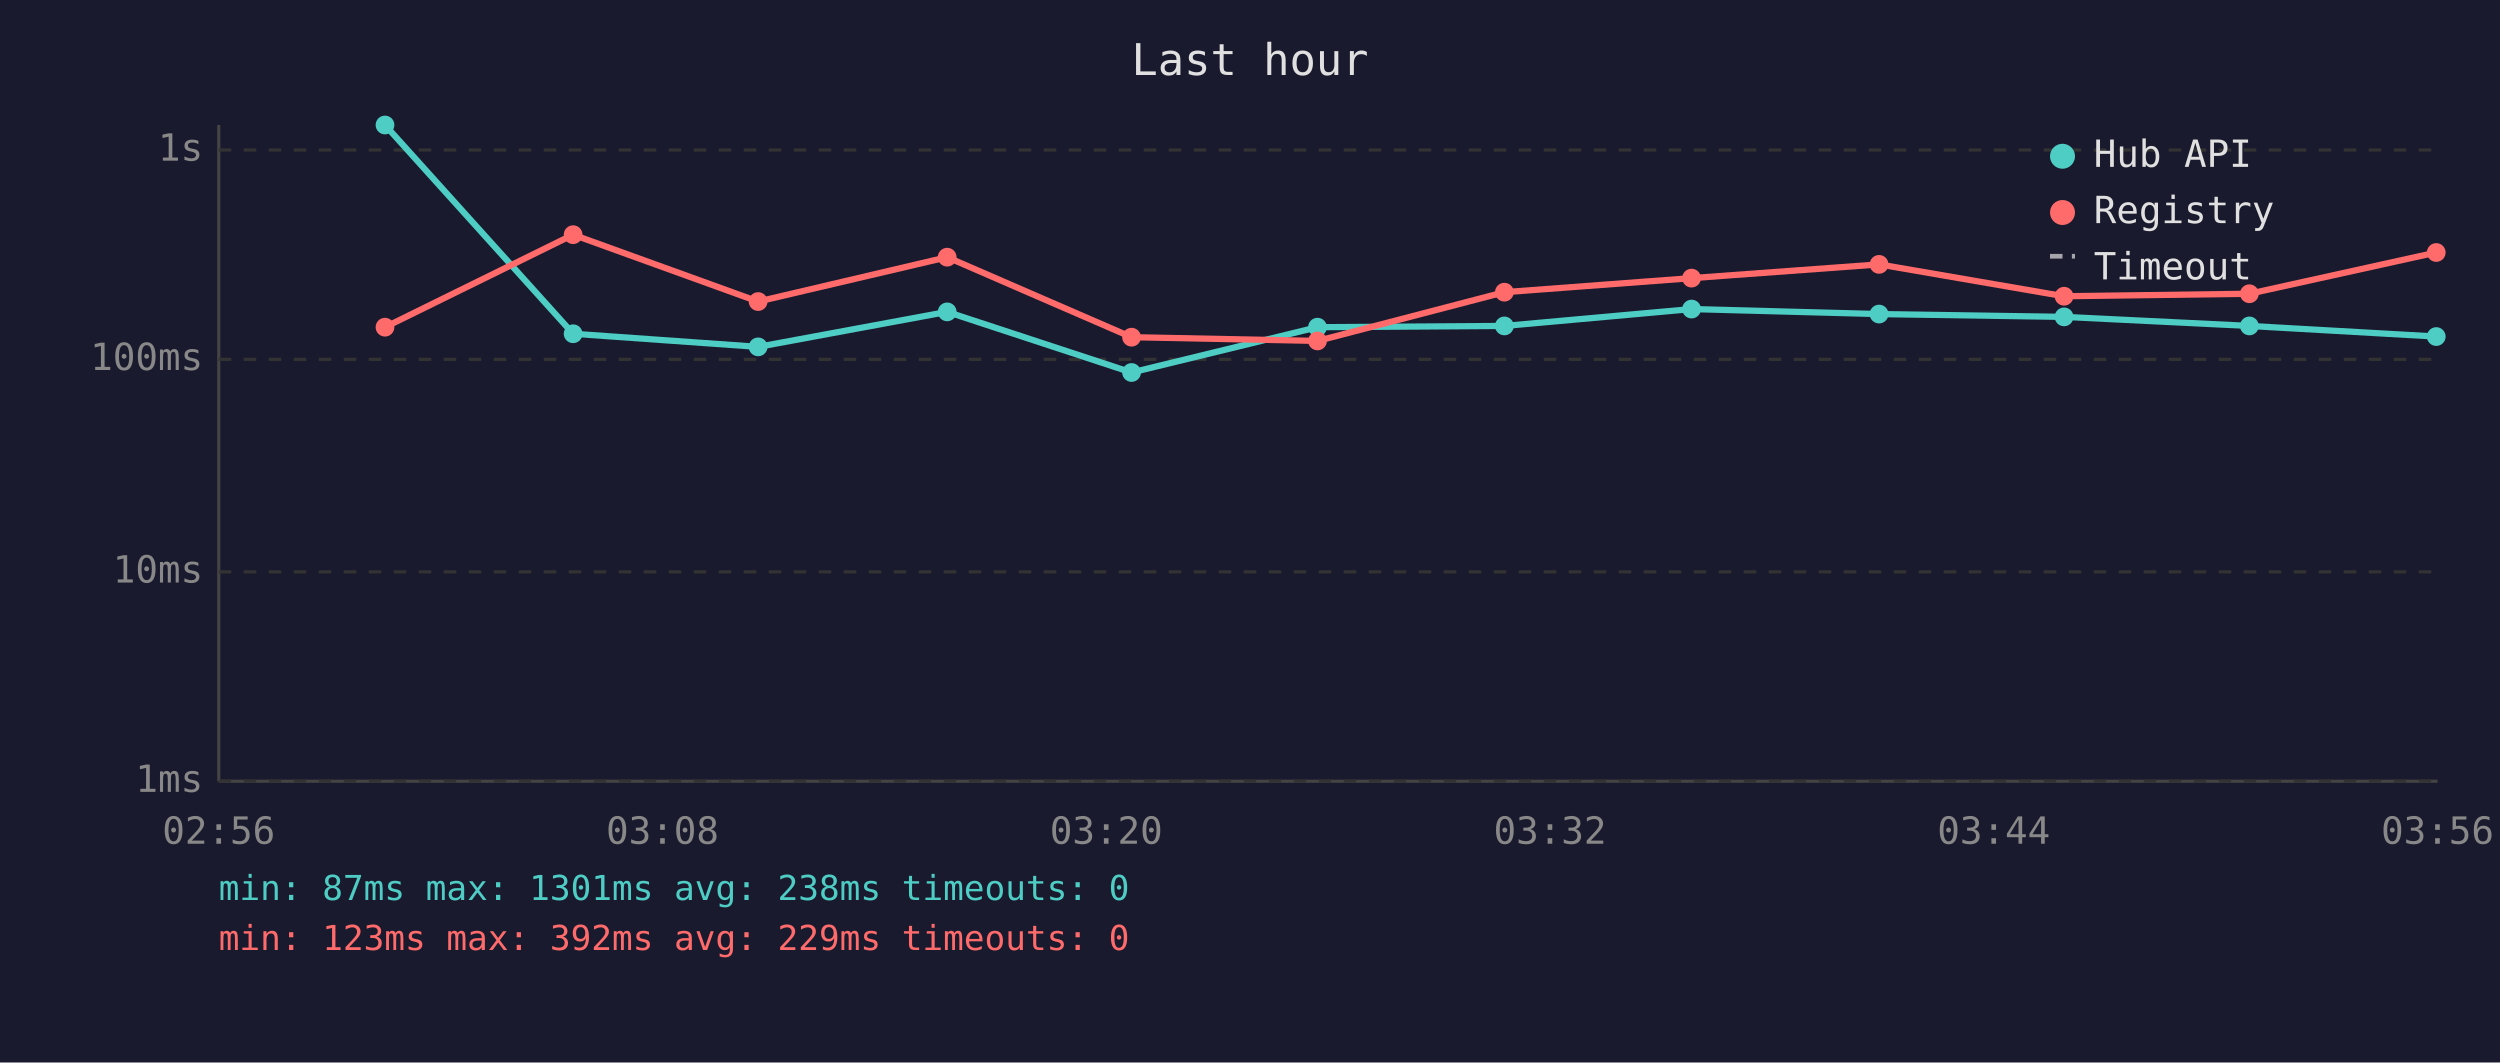
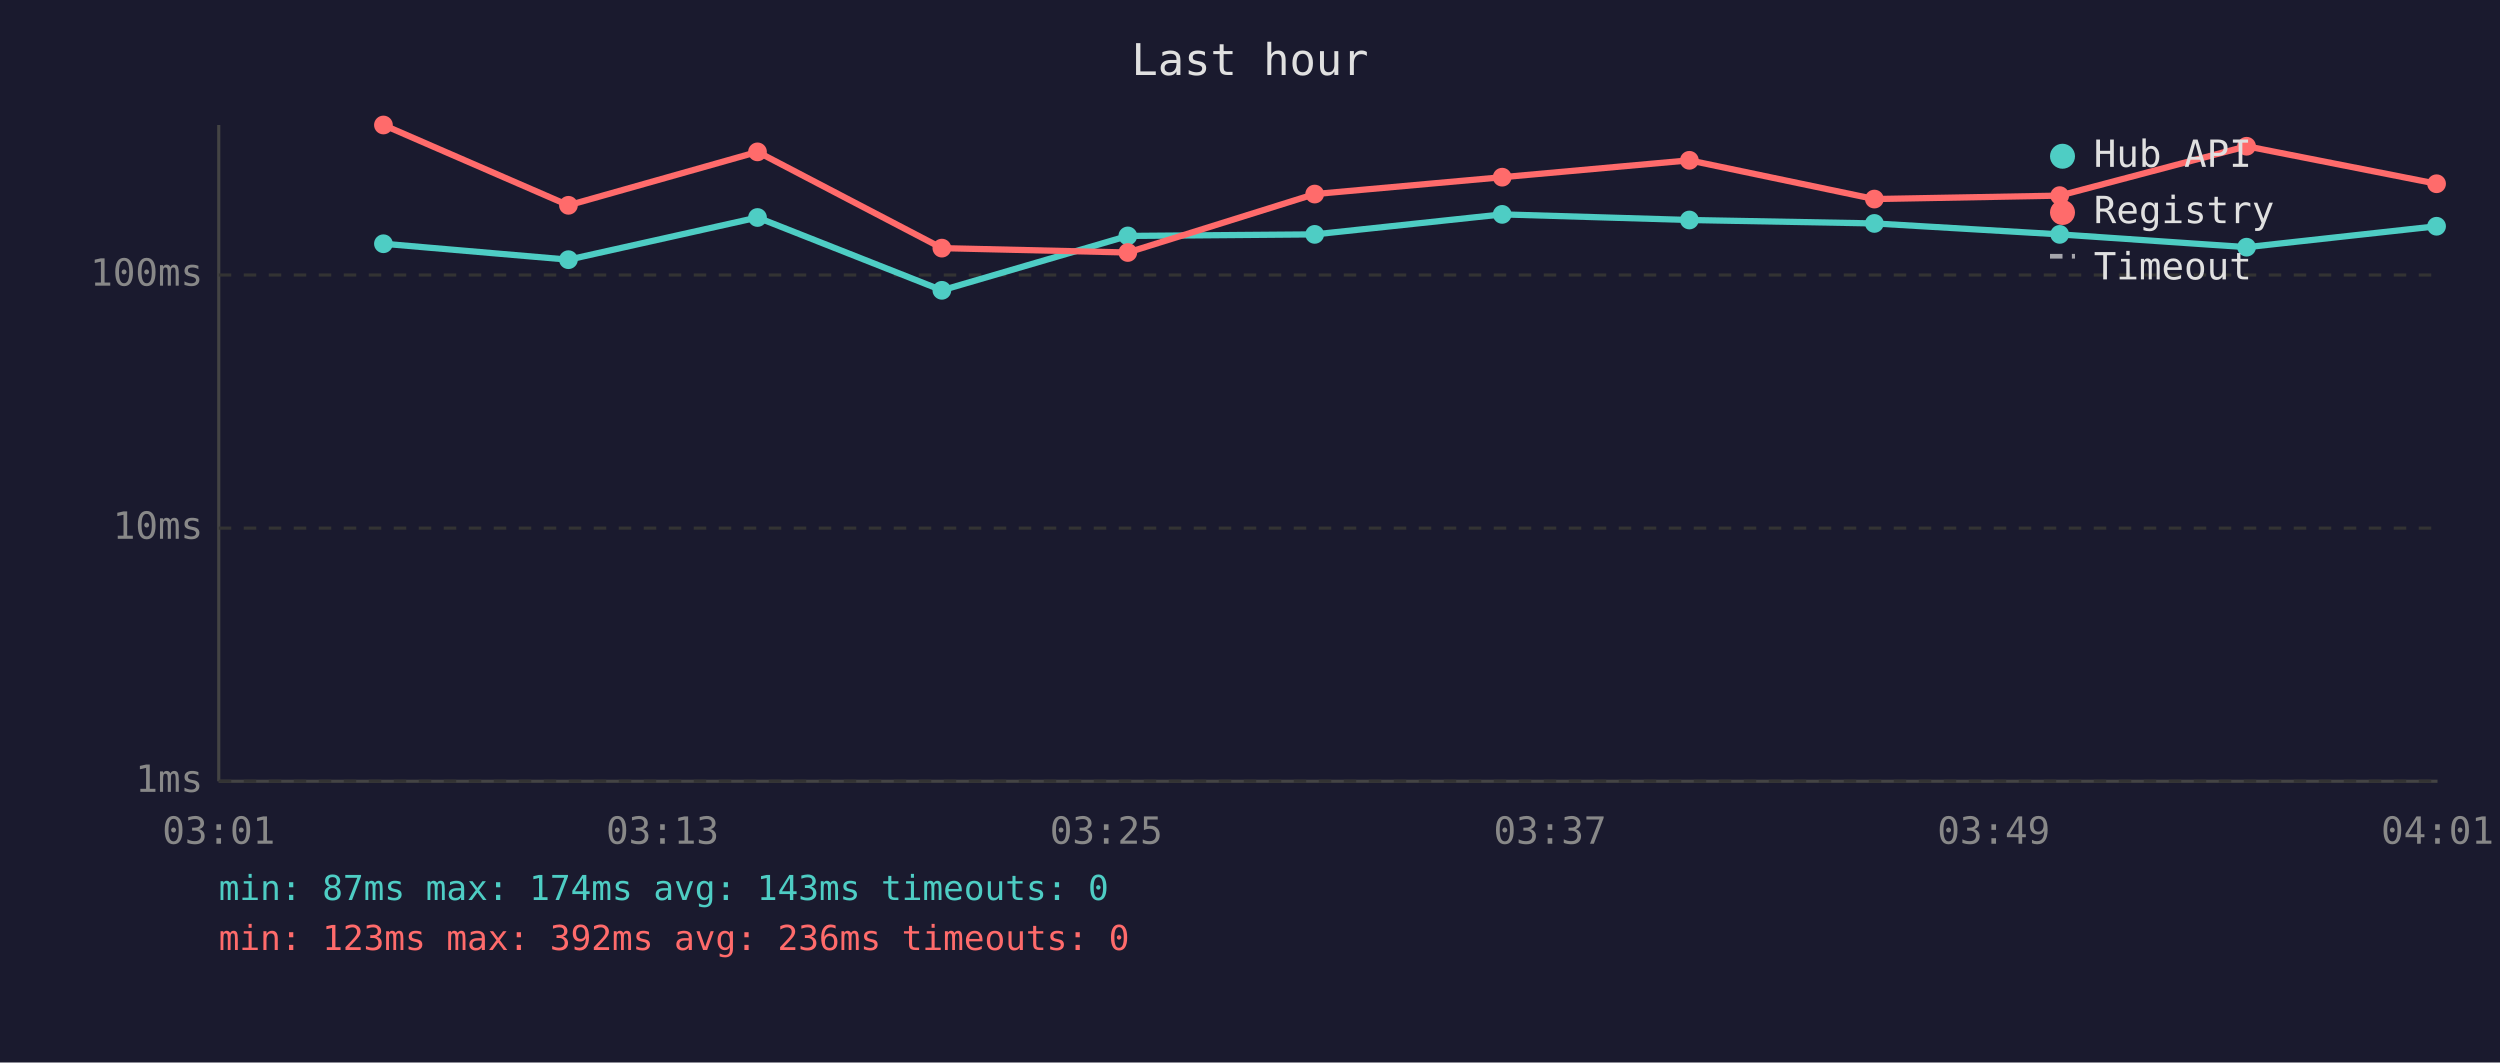
<svg xmlns="http://www.w3.org/2000/svg" viewBox="0 0 800 340" font-family="monospace" font-size="12">
  <rect width="800" height="340" fill="#1a1a2e" />
  <text x="400" y="24" fill="#e0e0e0" font-size="14" text-anchor="middle">Last hour</text>
  <line x1="70" y1="40" x2="70" y2="250" stroke="#444" stroke-width="1" />
  <line x1="70" y1="250" x2="780" y2="250" stroke="#444" stroke-width="1" />
  <line x1="70" y1="250" x2="780" y2="250" stroke="#333" stroke-width="1" stroke-dasharray="4" />
  <text x="65" y="250" fill="#888" text-anchor="end" dominant-baseline="middle">1ms</text>
-   <line x1="70" y1="183" x2="780" y2="183" stroke="#333" stroke-width="1" stroke-dasharray="4" />
-   <text x="65" y="183" fill="#888" text-anchor="end" dominant-baseline="middle">10ms</text>
-   <line x1="70" y1="115" x2="780" y2="115" stroke="#333" stroke-width="1" stroke-dasharray="4" />
-   <text x="65" y="115" fill="#888" text-anchor="end" dominant-baseline="middle">100ms</text>
-   <line x1="70" y1="48" x2="780" y2="48" stroke="#333" stroke-width="1" stroke-dasharray="4" />
-   <text x="65" y="48" fill="#888" text-anchor="end" dominant-baseline="middle">1s</text>
-   <text x="70" y="270" fill="#888" text-anchor="middle">02:56</text>
-   <text x="212" y="270" fill="#888" text-anchor="middle">03:08</text>
-   <text x="354" y="270" fill="#888" text-anchor="middle">03:20</text>
-   <text x="496" y="270" fill="#888" text-anchor="middle">03:32</text>
-   <text x="638" y="270" fill="#888" text-anchor="middle">03:44</text>
-   <text x="780" y="270" fill="#888" text-anchor="middle">03:56</text>
-   <polyline points="123.2,40.0 183.4,106.8 242.6,111.0 303.1,99.8 362.1,119.2 421.6,104.7 481.4,104.3 541.3,98.9 601.3,100.5 660.5,101.4 719.8,104.3 779.6,107.7" fill="none" stroke="#4ecdc4" stroke-width="2" opacity="1" />
-   <circle cx="123.2" cy="40.0" r="3" fill="#4ecdc4" />
-   <circle cx="183.4" cy="106.8" r="3" fill="#4ecdc4" />
-   <circle cx="242.6" cy="111.0" r="3" fill="#4ecdc4" />
-   <circle cx="303.1" cy="99.8" r="3" fill="#4ecdc4" />
-   <circle cx="362.1" cy="119.2" r="3" fill="#4ecdc4" />
-   <circle cx="421.6" cy="104.7" r="3" fill="#4ecdc4" />
-   <circle cx="481.4" cy="104.3" r="3" fill="#4ecdc4" />
-   <circle cx="541.3" cy="98.9" r="3" fill="#4ecdc4" />
-   <circle cx="601.3" cy="100.5" r="3" fill="#4ecdc4" />
-   <circle cx="660.5" cy="101.4" r="3" fill="#4ecdc4" />
-   <circle cx="719.8" cy="104.3" r="3" fill="#4ecdc4" />
-   <circle cx="779.6" cy="107.7" r="3" fill="#4ecdc4" />
-   <polyline points="123.2,104.7 183.4,75.1 242.6,96.5 303.1,82.3 362.1,107.9 421.6,109.1 481.4,93.5 541.3,89.0 601.3,84.6 660.5,94.8 719.8,94.0 779.6,80.8" fill="none" stroke="#ff6b6b" stroke-width="2" opacity="1" />
-   <circle cx="123.2" cy="104.7" r="3" fill="#ff6b6b" />
-   <circle cx="183.4" cy="75.1" r="3" fill="#ff6b6b" />
-   <circle cx="242.6" cy="96.5" r="3" fill="#ff6b6b" />
-   <circle cx="303.1" cy="82.3" r="3" fill="#ff6b6b" />
-   <circle cx="362.1" cy="107.9" r="3" fill="#ff6b6b" />
-   <circle cx="421.6" cy="109.1" r="3" fill="#ff6b6b" />
-   <circle cx="481.4" cy="93.5" r="3" fill="#ff6b6b" />
-   <circle cx="541.3" cy="89.0" r="3" fill="#ff6b6b" />
-   <circle cx="601.3" cy="84.6" r="3" fill="#ff6b6b" />
-   <circle cx="660.5" cy="94.8" r="3" fill="#ff6b6b" />
-   <circle cx="719.8" cy="94.0" r="3" fill="#ff6b6b" />
-   <circle cx="779.6" cy="80.8" r="3" fill="#ff6b6b" />
+   <line x1="70" y1="169" x2="780" y2="169" stroke="#333" stroke-width="1" stroke-dasharray="4" />
+   <text x="65" y="169" fill="#888" text-anchor="end" dominant-baseline="middle">10ms</text>
+   <line x1="70" y1="88" x2="780" y2="88" stroke="#333" stroke-width="1" stroke-dasharray="4" />
+   <text x="65" y="88" fill="#888" text-anchor="end" dominant-baseline="middle">100ms</text>
+   <text x="70" y="270" fill="#888" text-anchor="middle">03:01</text>
+   <text x="212" y="270" fill="#888" text-anchor="middle">03:13</text>
+   <text x="354" y="270" fill="#888" text-anchor="middle">03:25</text>
+   <text x="496" y="270" fill="#888" text-anchor="middle">03:37</text>
+   <text x="638" y="270" fill="#888" text-anchor="middle">03:49</text>
+   <text x="780" y="270" fill="#888" text-anchor="middle">04:01</text>
+   <polyline points="122.7,78.0 181.9,83.1 242.4,69.6 301.4,92.9 360.9,75.5 420.7,75.0 480.7,68.6 540.6,70.4 599.8,71.5 659.1,75.0 718.9,79.1 779.7,72.4" fill="none" stroke="#4ecdc4" stroke-width="2" opacity="1" />
+   <circle cx="122.7" cy="78.0" r="3" fill="#4ecdc4" />
+   <circle cx="181.9" cy="83.1" r="3" fill="#4ecdc4" />
+   <circle cx="242.4" cy="69.6" r="3" fill="#4ecdc4" />
+   <circle cx="301.4" cy="92.9" r="3" fill="#4ecdc4" />
+   <circle cx="360.9" cy="75.5" r="3" fill="#4ecdc4" />
+   <circle cx="420.7" cy="75.0" r="3" fill="#4ecdc4" />
+   <circle cx="480.7" cy="68.6" r="3" fill="#4ecdc4" />
+   <circle cx="540.6" cy="70.4" r="3" fill="#4ecdc4" />
+   <circle cx="599.8" cy="71.5" r="3" fill="#4ecdc4" />
+   <circle cx="659.1" cy="75.0" r="3" fill="#4ecdc4" />
+   <circle cx="718.9" cy="79.1" r="3" fill="#4ecdc4" />
+   <circle cx="779.7" cy="72.4" r="3" fill="#4ecdc4" />
+   <polyline points="122.7,40.0 181.9,65.7 242.4,48.6 301.4,79.4 360.9,80.8 420.7,62.1 480.7,56.7 540.6,51.3 599.8,63.7 659.1,62.6 718.9,46.8 779.7,58.8" fill="none" stroke="#ff6b6b" stroke-width="2" opacity="1" />
+   <circle cx="122.7" cy="40.0" r="3" fill="#ff6b6b" />
+   <circle cx="181.9" cy="65.7" r="3" fill="#ff6b6b" />
+   <circle cx="242.4" cy="48.6" r="3" fill="#ff6b6b" />
+   <circle cx="301.4" cy="79.4" r="3" fill="#ff6b6b" />
+   <circle cx="360.9" cy="80.8" r="3" fill="#ff6b6b" />
+   <circle cx="420.7" cy="62.1" r="3" fill="#ff6b6b" />
+   <circle cx="480.7" cy="56.7" r="3" fill="#ff6b6b" />
+   <circle cx="540.6" cy="51.3" r="3" fill="#ff6b6b" />
+   <circle cx="599.8" cy="63.7" r="3" fill="#ff6b6b" />
+   <circle cx="659.1" cy="62.6" r="3" fill="#ff6b6b" />
+   <circle cx="718.9" cy="46.8" r="3" fill="#ff6b6b" />
+   <circle cx="779.7" cy="58.8" r="3" fill="#ff6b6b" />
  <circle cx="660" cy="50" r="4" fill="#4ecdc4" />
  <text x="670" y="50" fill="#e0e0e0" dominant-baseline="middle">Hub API</text>
  <circle cx="660" cy="68" r="4" fill="#ff6b6b" />
  <text x="670" y="68" fill="#e0e0e0" dominant-baseline="middle">Registry</text>
  <line x1="656" y1="82" x2="664" y2="82" stroke="#e0e0e0" stroke-width="1.5" stroke-dasharray="4,3" opacity="0.7" />
  <text x="670" y="86" fill="#e0e0e0" dominant-baseline="middle">Timeout</text>
-   <text x="70" y="288" fill="#4ecdc4" font-size="11">min: 87ms  max: 1301ms  avg: 238ms  timeouts: 0</text>
-   <text x="70" y="304" fill="#ff6b6b" font-size="11">min: 123ms  max: 392ms  avg: 229ms  timeouts: 0</text>
+   <text x="70" y="288" fill="#4ecdc4" font-size="11">min: 87ms  max: 174ms  avg: 143ms  timeouts: 0</text>
+   <text x="70" y="304" fill="#ff6b6b" font-size="11">min: 123ms  max: 392ms  avg: 236ms  timeouts: 0</text>
</svg>
